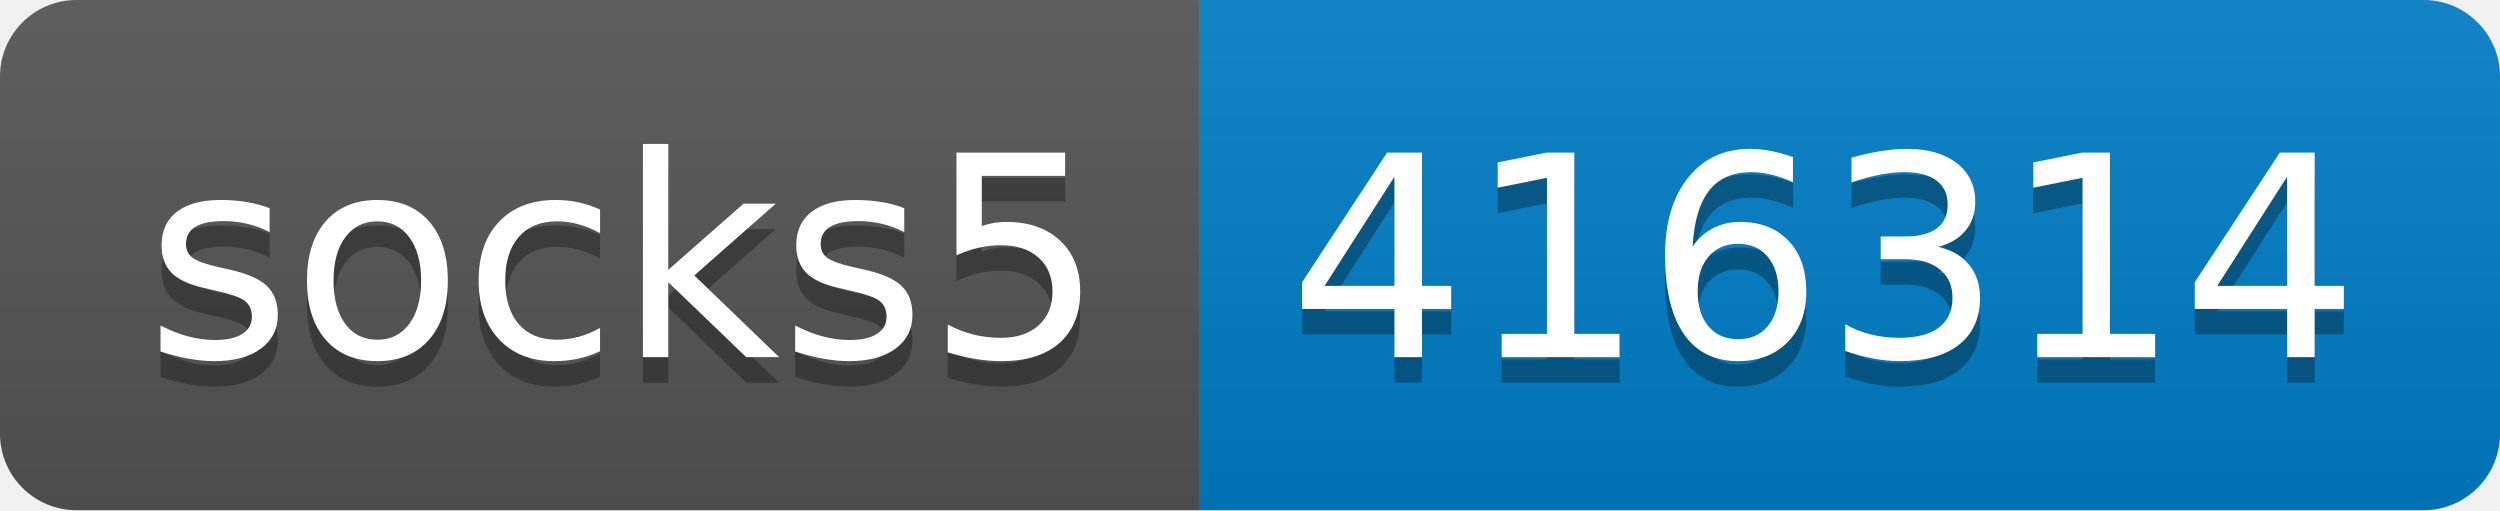
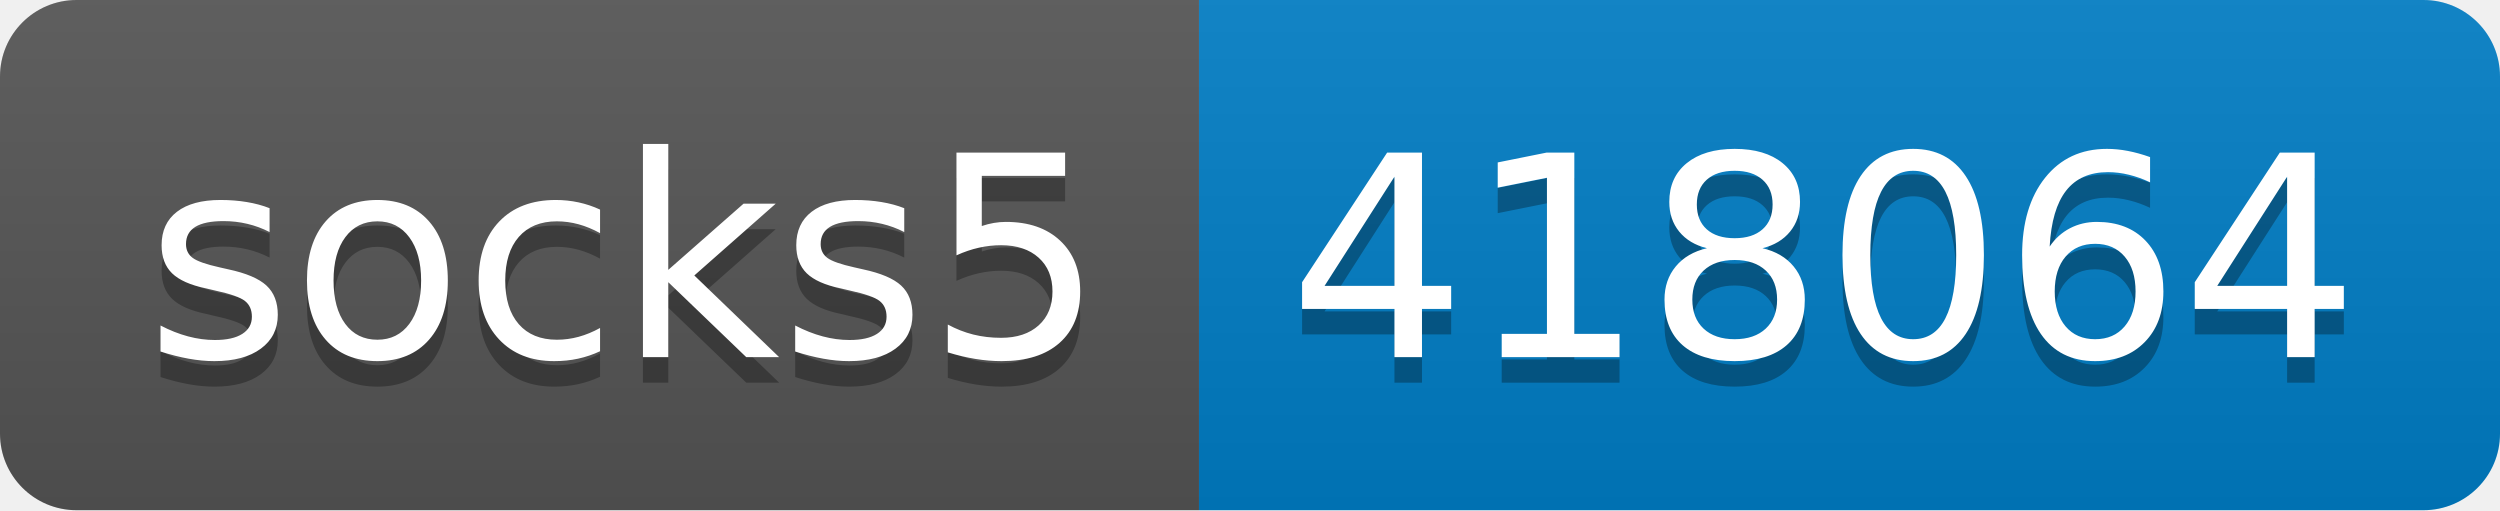
- <svg xmlns="http://www.w3.org/2000/svg" width="98" height="20" role="img" aria-label="socks5: 416314">
+ <svg xmlns="http://www.w3.org/2000/svg" width="98" height="20" role="img" aria-label="socks5: 418064">
  <linearGradient id="s" x2="0" y2="100%">
    <stop offset="0" stop-color="#bbb" stop-opacity=".1" />
    <stop offset="1" stop-opacity=".1" />
  </linearGradient>
  <clipPath id="r">
    <rect width="98" height="20" rx="3" fill="#fff" />
  </clipPath>
  <g clip-path="url(#r)">
    <rect width="47" height="20" fill="#555" />
    <rect x="47" width="51" height="20" fill="#007ec6" />
    <rect width="98" height="20" fill="url(#s)" />
  </g>
  <g fill="#fff" text-anchor="middle" font-family="Verdana,Geneva,DejaVu Sans,sans-serif" text-rendering="geometricPrecision" font-size="110">
    <text aria-hidden="true" x="245" y="150" fill="#010101" fill-opacity=".3" transform="scale(.1)" textLength="370">socks5</text>
    <text x="245" y="140" transform="scale(.1)" fill="#fff" textLength="370">socks5</text>
-     <text aria-hidden="true" x="715" y="150" fill="#010101" fill-opacity=".3" transform="scale(.1)" textLength="410">416314</text>
-     <text x="715" y="140" transform="scale(.1)" fill="#fff" textLength="410">416314</text>
+     <text aria-hidden="true" x="715" y="150" fill="#010101" fill-opacity=".3" transform="scale(.1)" textLength="410">418064</text>
+     <text x="715" y="140" transform="scale(.1)" fill="#fff" textLength="410">418064</text>
  </g>
</svg>
